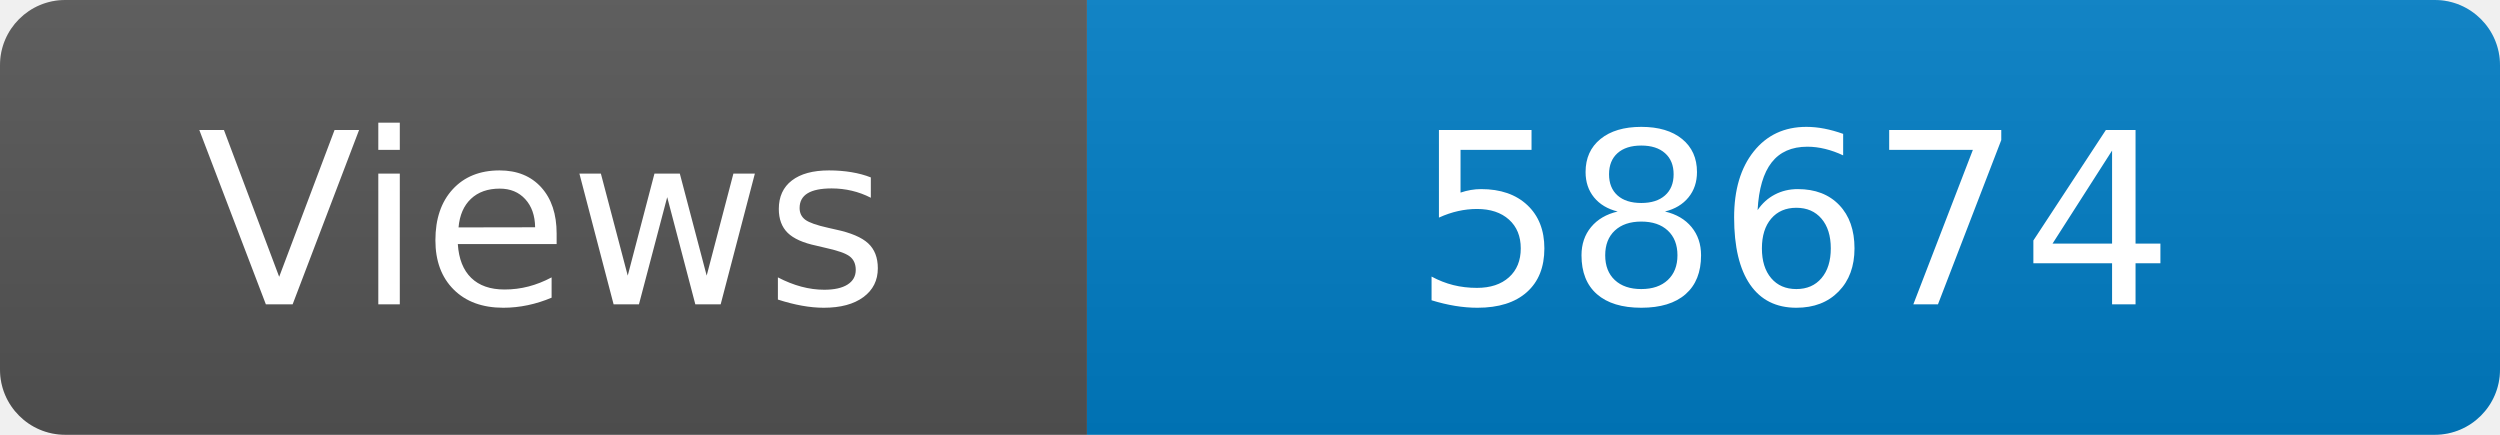
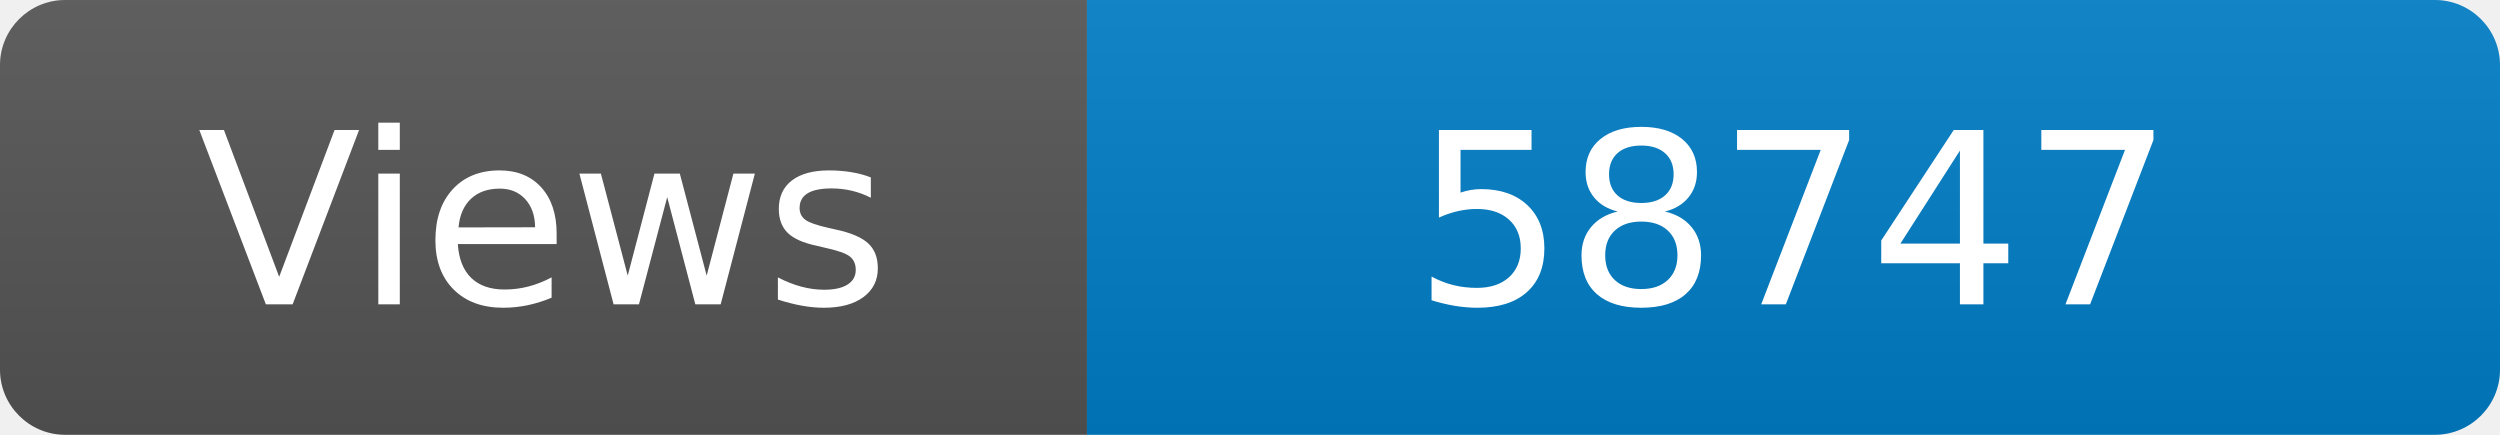
<svg xmlns="http://www.w3.org/2000/svg" width="115" height="20" role="img" aria-label="Maintained?: yes">
  <linearGradient id="s" x2="0" y2="100%">
    <stop offset="0" stop-color="#bbb" stop-opacity=".1" />
    <stop offset="1" stop-opacity=".1" />
  </linearGradient>
  <clipPath id="r">
    <rect width="115" height="20" rx="3" fill="#fff" />
  </clipPath>
  <g clip-path="url(#r)">
    <rect width="50" height="20" fill="#555" />
    <rect x="50" width="160" height="20" fill="#007ec6" />
    <rect width="115" height="20" fill="url(#s)" />
  </g>
  <g fill="#fff" text-anchor="middle" font-family="Verdana,Geneva,DejaVu Sans,sans-serif" font-size="110">
    <text x="250" y="140" transform="scale(.1)" fill="#fff">Views</text>
-     <text x="825" y="140" transform="scale(.1)" fill="#fff">58674</text>
+     <text x="825" y="140" transform="scale(.1)" fill="#fff">58747</text>
  </g>
</svg>
